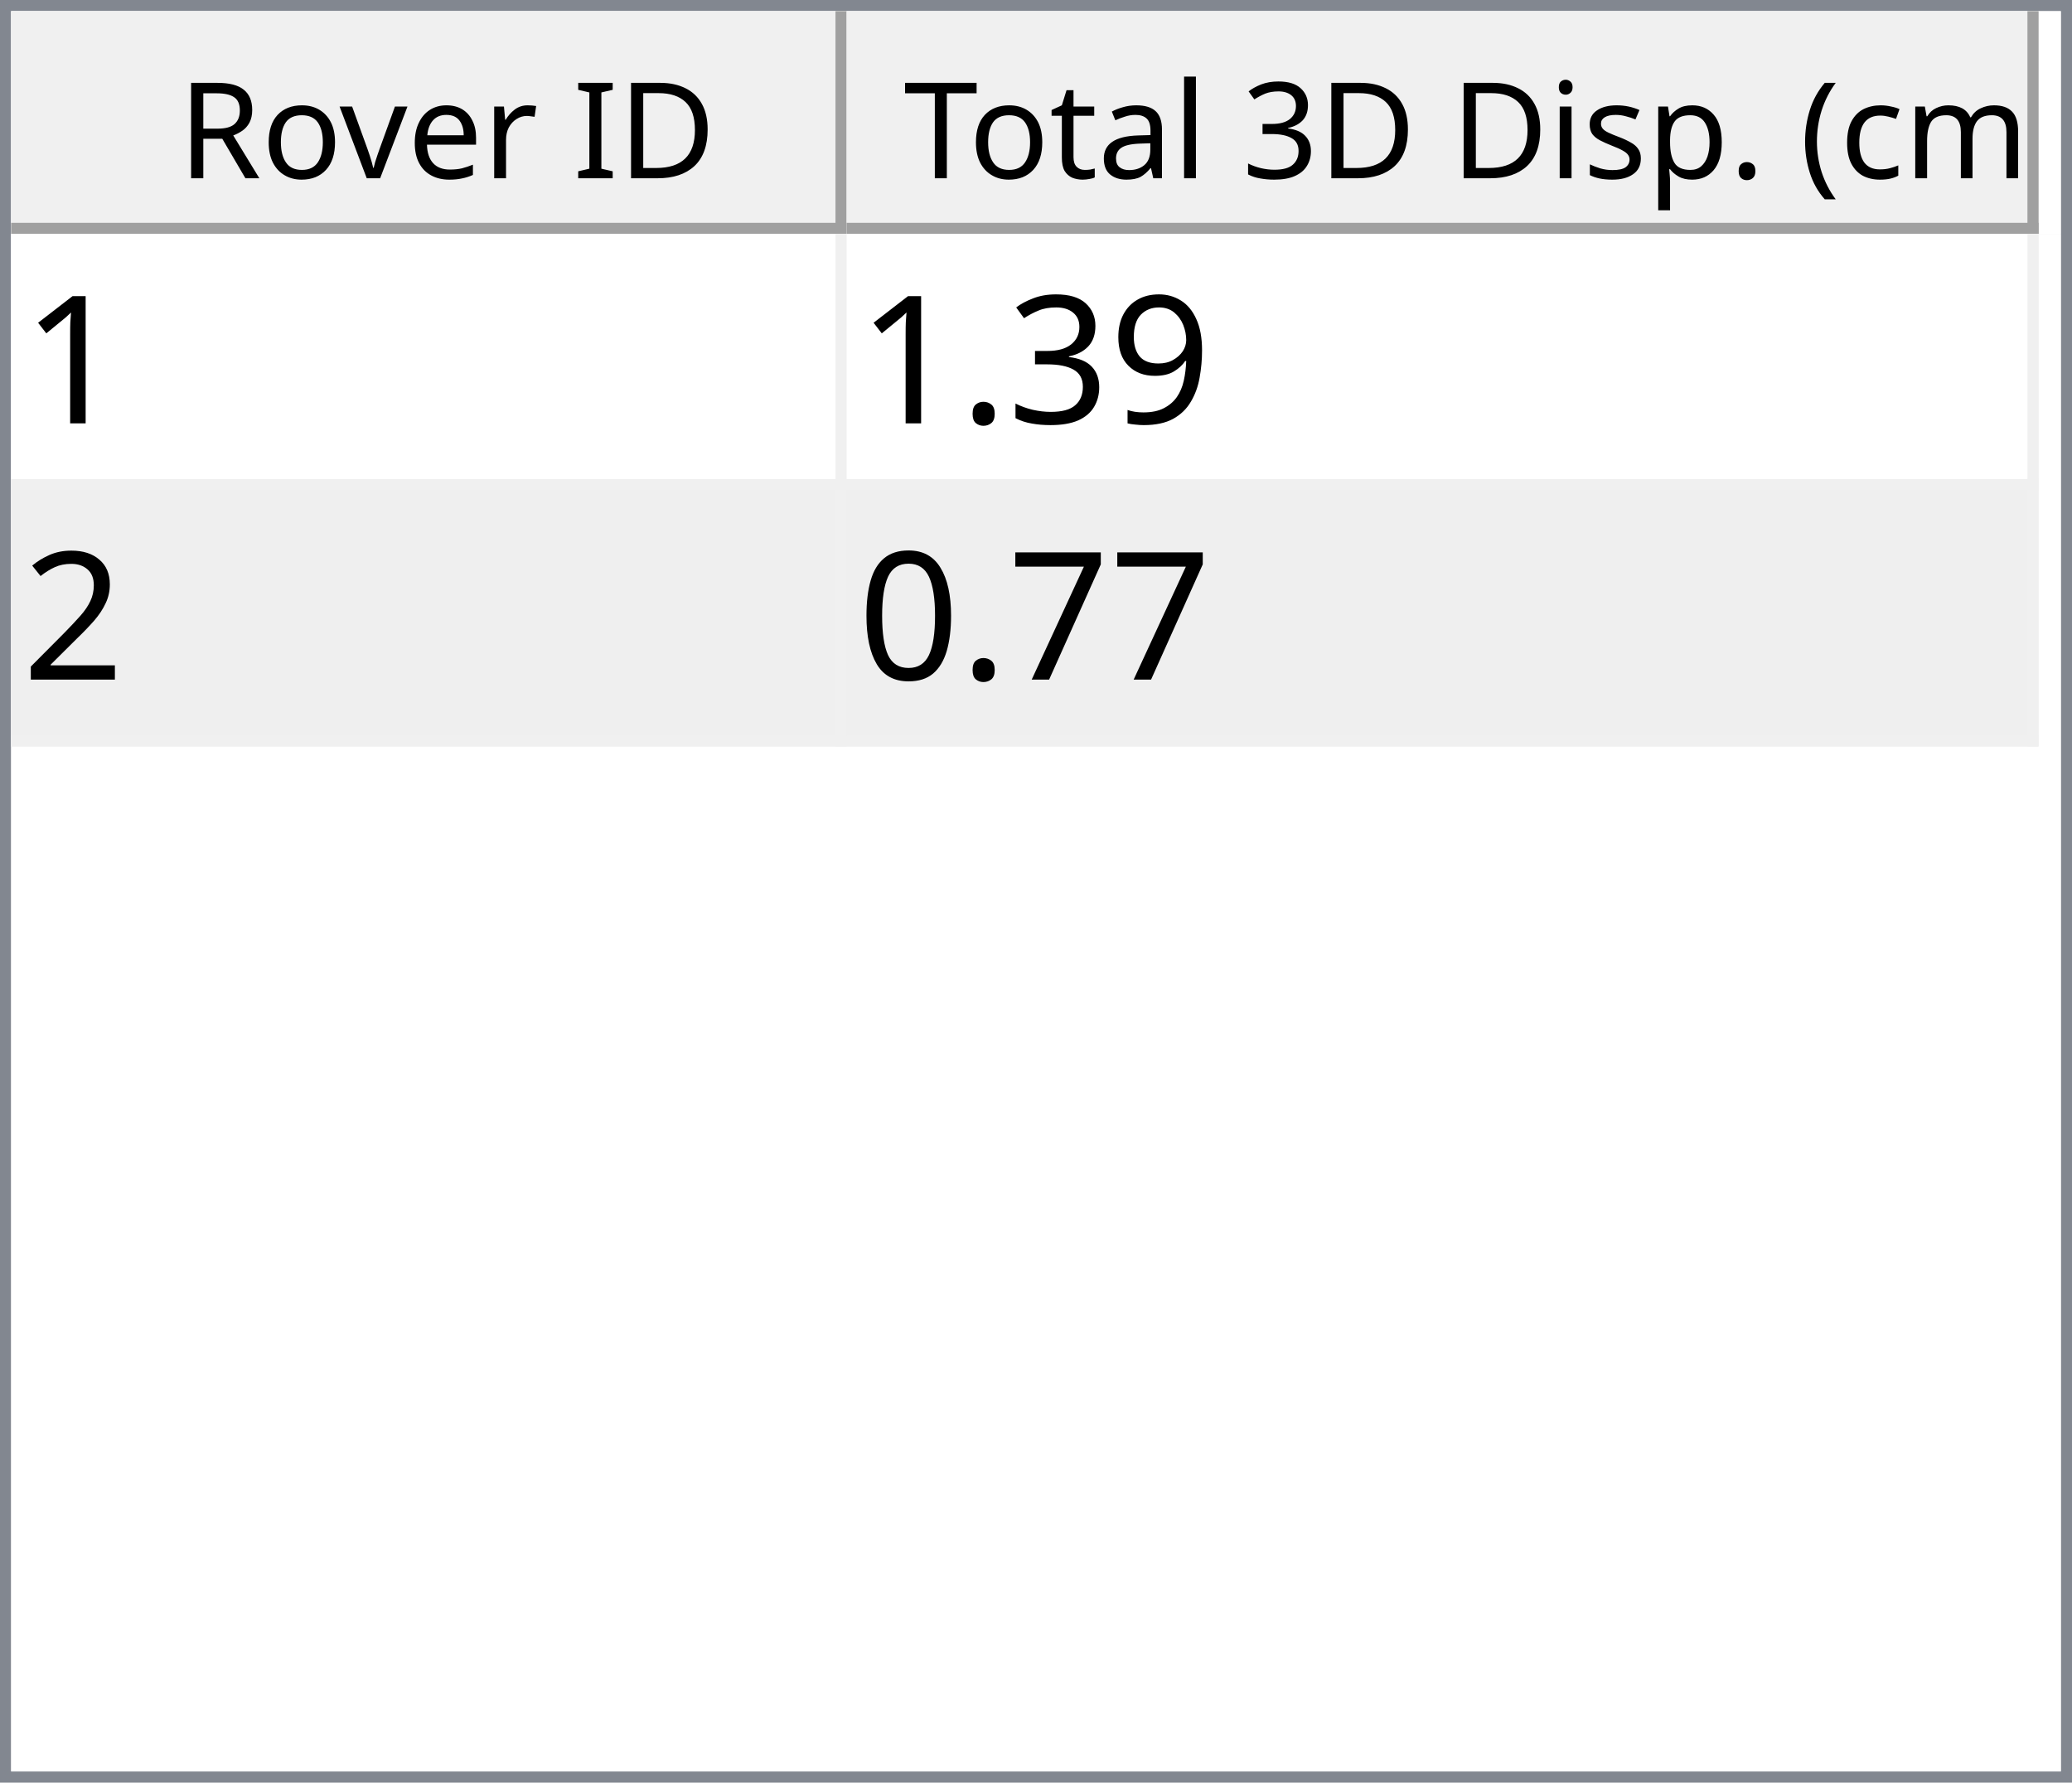
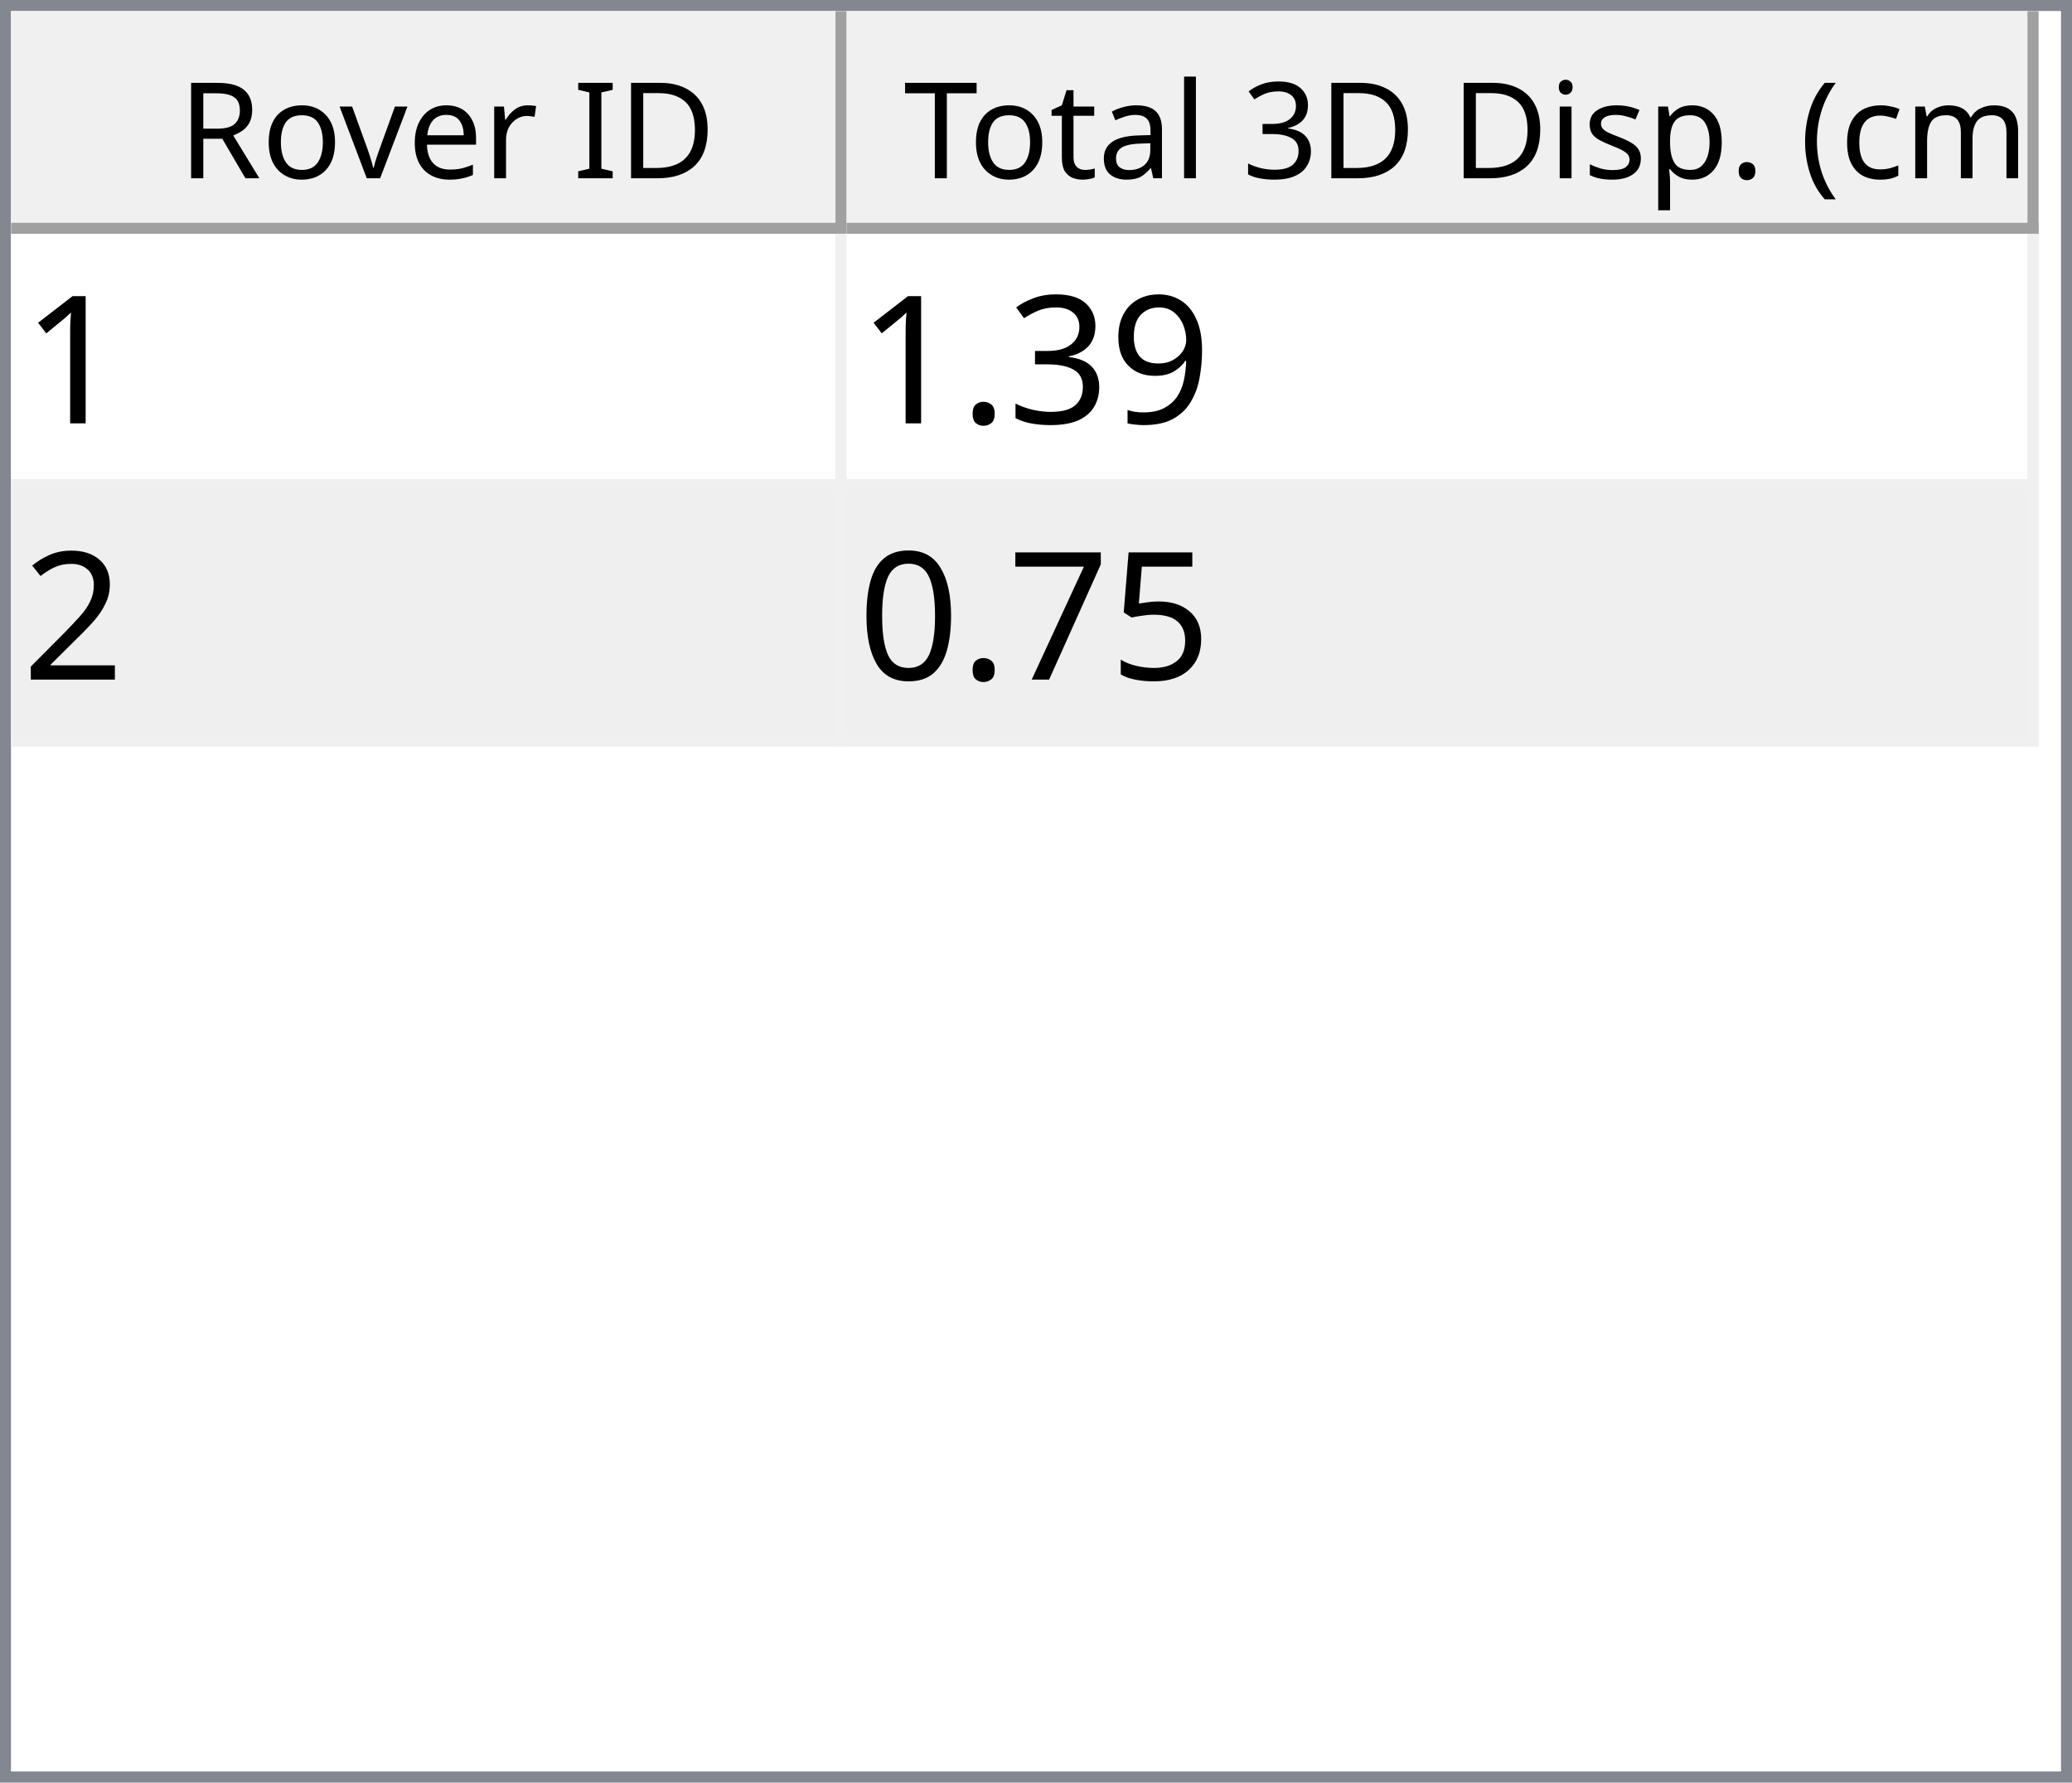
<svg xmlns="http://www.w3.org/2000/svg" style="fill-opacity:1; color-rendering:auto; color-interpolation:auto; text-rendering:auto; stroke:black; stroke-linecap:square; stroke-miterlimit:10; shape-rendering:auto; stroke-opacity:1; fill:black; stroke-dasharray:none; font-weight:normal; stroke-width:1; font-family:'Dialog'; font-style:normal; stroke-linejoin:miter; font-size:12px; stroke-dashoffset:0; image-rendering:auto;" width="186" height="160">
  <defs id="genericDefs" />
  <g>
    <defs id="defs1">
      <clipPath clipPathUnits="userSpaceOnUse" id="clipPath1">
        <path d="M0 0 L186 0 L186 160 L0 160 L0 0 Z" />
      </clipPath>
      <clipPath clipPathUnits="userSpaceOnUse" id="clipPath2">
        <path d="M0 0 L0 160 L186 160 L186 0 Z" />
      </clipPath>
      <clipPath clipPathUnits="userSpaceOnUse" id="clipPath3">
        <path d="M0 0 L0 20 L184 20 L184 0 Z" />
      </clipPath>
      <clipPath clipPathUnits="userSpaceOnUse" id="clipPath4">
        <path d="M0 0 L0 20 L75 20 L75 0 Z" />
      </clipPath>
      <clipPath clipPathUnits="userSpaceOnUse" id="clipPath5">
        <path d="M1 1 L1 19 L74 19 L74 1 Z" />
      </clipPath>
      <clipPath clipPathUnits="userSpaceOnUse" id="clipPath6">
        <path d="M0 0 L0 18 L73 18 L73 0 Z" />
      </clipPath>
      <clipPath clipPathUnits="userSpaceOnUse" id="clipPath7">
        <path d="M-0.5 -0.5 L-0.5 19.5 L74.5 19.5 L74.5 -0.5 Z" />
      </clipPath>
      <clipPath clipPathUnits="userSpaceOnUse" id="clipPath8">
        <path d="M0 0 L0 20 L107 20 L107 0 Z" />
      </clipPath>
      <clipPath clipPathUnits="userSpaceOnUse" id="clipPath9">
        <path d="M1 1 L1 19 L106 19 L106 1 Z" />
      </clipPath>
      <clipPath clipPathUnits="userSpaceOnUse" id="clipPath10">
        <path d="M0 0 L0 18 L105 18 L105 0 Z" />
      </clipPath>
      <clipPath clipPathUnits="userSpaceOnUse" id="clipPath11">
        <path d="M-0.5 -0.5 L-0.5 19.5 L106.5 19.5 L106.5 -0.5 Z" />
      </clipPath>
      <clipPath clipPathUnits="userSpaceOnUse" id="clipPath12">
        <path d="M0 0 L0 138 L184 138 L184 0 Z" />
      </clipPath>
      <clipPath clipPathUnits="userSpaceOnUse" id="clipPath13">
        <path d="M0 0 L0 46 L182 46 L182 0 Z" />
      </clipPath>
      <clipPath clipPathUnits="userSpaceOnUse" id="clipPath14">
        <path d="M-0.5 -0.5 L-0.5 45.5 L181.5 45.5 L181.5 -0.5 Z" />
      </clipPath>
      <clipPath clipPathUnits="userSpaceOnUse" id="clipPath15">
        <path d="M0 0 L0 22 L74 22 L74 0 Z" />
      </clipPath>
      <clipPath clipPathUnits="userSpaceOnUse" id="clipPath16">
        <path d="M0 0 L0 22 L106 22 L106 0 Z" />
      </clipPath>
      <font horiz-adv-x="64.551" id="font1">
        <font-face ascent="107.91" descent="25.098" units-per-em="100" style="font-style:normal; font-family:Segoe UI; font-weight:normal;" />
        <missing-glyph horiz-adv-x="64.551" d="M8.109 0 L8.109 68.266 L56.453 68.266 L56.453 0 L8.109 0 ZM15.328 7.234 L49.219 7.234 L49.219 61.031 L15.328 61.031 L15.328 7.234 Z" />
        <glyph unicode="D" horiz-adv-x="70.117" d="M9.188 0 L9.188 70.016 L28.516 70.016 Q65.531 70.016 65.531 35.891 Q65.531 19.672 55.25 9.836 Q44.969 0 27.734 0 L9.188 0 ZM17.391 62.594 L17.391 7.422 L27.828 7.422 Q41.609 7.422 49.273 14.797 Q56.938 22.172 56.938 35.688 Q56.938 62.594 28.328 62.594 L17.391 62.594 Z" />
        <glyph unicode="I" horiz-adv-x="26.611" d="M17.391 0 L9.188 0 L9.188 70.016 L17.391 70.016 L17.391 0 Z" />
        <glyph unicode=" " horiz-adv-x="27.393" d="" />
        <glyph unicode="r" horiz-adv-x="34.766" d="M34.188 41.891 Q32.078 43.5 28.125 43.5 Q23 43.5 19.555 38.672 Q16.109 33.844 16.109 25.484 L16.109 0 L8.109 0 L8.109 50 L16.109 50 L16.109 39.703 L16.312 39.703 Q18.016 44.969 21.531 47.922 Q25.047 50.875 29.391 50.875 Q32.516 50.875 34.188 50.203 L34.188 41.891 Z" />
        <glyph unicode="e" horiz-adv-x="52.295" d="M48.297 23 L12.984 23 Q13.188 14.656 17.484 10.109 Q21.781 5.562 29.297 5.562 Q37.75 5.562 44.828 11.141 L44.828 3.609 Q38.234 -1.172 27.391 -1.172 Q16.797 -1.172 10.742 5.641 Q4.688 12.453 4.688 24.812 Q4.688 36.469 11.305 43.82 Q17.922 51.172 27.734 51.172 Q37.547 51.172 42.922 44.828 Q48.297 38.484 48.297 27.203 L48.297 23 ZM40.094 29.781 Q40.047 36.719 36.75 40.578 Q33.453 44.438 27.594 44.438 Q21.922 44.438 17.969 40.383 Q14.016 36.328 13.094 29.781 L40.094 29.781 Z" />
        <glyph unicode="v" horiz-adv-x="47.9" d="M47.406 50 L27.484 0 L19.625 0 L0.688 50 L9.469 50 L22.172 13.672 Q23.578 9.672 23.922 6.688 L24.125 6.688 Q24.609 10.453 25.688 13.484 L38.969 50 L47.406 50 Z" />
        <glyph unicode="o" horiz-adv-x="58.594" d="M29 -1.172 Q17.922 -1.172 11.305 5.836 Q4.688 12.844 4.688 24.422 Q4.688 37.016 11.57 44.094 Q18.453 51.172 30.172 51.172 Q41.359 51.172 47.633 44.289 Q53.906 37.406 53.906 25.203 Q53.906 13.234 47.141 6.031 Q40.375 -1.172 29 -1.172 ZM29.594 44.438 Q21.875 44.438 17.383 39.188 Q12.891 33.938 12.891 24.703 Q12.891 15.828 17.43 10.695 Q21.969 5.562 29.594 5.562 Q37.359 5.562 41.531 10.594 Q45.703 15.625 45.703 24.906 Q45.703 34.281 41.531 39.359 Q37.359 44.438 29.594 44.438 Z" />
        <glyph unicode="R" horiz-adv-x="59.814" d="M59.375 0 L49.609 0 L37.891 19.625 Q36.281 22.359 34.766 24.289 Q33.25 26.219 31.664 27.438 Q30.078 28.656 28.25 29.219 Q26.422 29.781 24.125 29.781 L17.391 29.781 L17.391 0 L9.188 0 L9.188 70.016 L30.078 70.016 Q34.672 70.016 38.555 68.867 Q42.438 67.719 45.289 65.375 Q48.141 63.031 49.758 59.547 Q51.375 56.062 51.375 51.375 Q51.375 47.703 50.273 44.656 Q49.172 41.609 47.148 39.211 Q45.125 36.812 42.266 35.133 Q39.406 33.453 35.844 32.516 L35.844 32.328 Q37.594 31.547 38.891 30.547 Q40.188 29.547 41.359 28.18 Q42.531 26.812 43.68 25.078 Q44.828 23.344 46.234 21.047 L59.375 0 ZM17.391 62.594 L17.391 37.203 L28.516 37.203 Q31.594 37.203 34.203 38.133 Q36.812 39.062 38.719 40.797 Q40.625 42.531 41.703 45.047 Q42.781 47.562 42.781 50.688 Q42.781 56.297 39.141 59.445 Q35.5 62.594 28.609 62.594 L17.391 62.594 Z" />
        <glyph unicode=")" horiz-adv-x="30.176" d="M8.297 -15.922 L1.172 -15.922 Q16.406 2.344 16.406 26.812 Q16.406 51.469 1.078 70.016 L8.297 70.016 Q23.531 52.156 23.531 26.703 Q23.531 1.375 8.297 -15.922 Z" />
        <glyph unicode="m" horiz-adv-x="86.133" d="M79.109 0 L71.094 0 L71.094 28.719 Q71.094 37.016 68.531 40.727 Q65.969 44.438 59.906 44.438 Q54.781 44.438 51.195 39.75 Q47.609 35.062 47.609 28.516 L47.609 0 L39.594 0 L39.594 29.688 Q39.594 44.438 28.219 44.438 Q22.953 44.438 19.531 40.016 Q16.109 35.594 16.109 28.516 L16.109 0 L8.109 0 L8.109 50 L16.109 50 L16.109 42.094 L16.312 42.094 Q21.625 51.172 31.844 51.172 Q36.969 51.172 40.773 48.312 Q44.578 45.453 46 40.828 Q51.562 51.172 62.594 51.172 Q79.109 51.172 79.109 30.812 L79.109 0 Z" />
        <glyph unicode="c" horiz-adv-x="46.191" d="M42.188 2.297 Q36.422 -1.172 28.516 -1.172 Q17.828 -1.172 11.258 5.789 Q4.688 12.75 4.688 23.828 Q4.688 36.188 11.766 43.68 Q18.844 51.172 30.672 51.172 Q37.25 51.172 42.281 48.734 L42.281 40.531 Q36.719 44.438 30.375 44.438 Q22.703 44.438 17.797 38.945 Q12.891 33.453 12.891 24.516 Q12.891 15.719 17.508 10.641 Q22.125 5.562 29.891 5.562 Q36.422 5.562 42.188 9.906 L42.188 2.297 Z" />
        <glyph unicode="(" horiz-adv-x="30.176" d="M29.109 -15.922 L21.969 -15.922 Q6.844 1.375 6.844 26.703 Q6.844 52.156 21.969 70.016 L29.203 70.016 Q13.875 51.469 13.875 26.812 Q13.875 2.344 29.109 -15.922 Z" />
        <glyph unicode="." horiz-adv-x="21.68" d="M10.891 -1.078 Q8.641 -1.078 7.055 0.539 Q5.469 2.156 5.469 4.391 Q5.469 6.641 7.055 8.273 Q8.641 9.906 10.891 9.906 Q13.188 9.906 14.797 8.273 Q16.406 6.641 16.406 4.391 Q16.406 2.156 14.797 0.539 Q13.188 -1.078 10.891 -1.078 Z" />
        <glyph unicode="p" horiz-adv-x="58.789" d="M16.312 7.234 L16.109 7.234 L16.109 -23 L8.109 -23 L8.109 50 L16.109 50 L16.109 41.219 L16.312 41.219 Q22.219 51.172 33.594 51.172 Q43.266 51.172 48.688 44.461 Q54.109 37.75 54.109 26.469 Q54.109 13.922 48 6.375 Q41.891 -1.172 31.297 -1.172 Q21.578 -1.172 16.312 7.234 ZM16.109 27.391 L16.109 20.406 Q16.109 14.203 20.141 9.883 Q24.172 5.562 30.375 5.562 Q37.641 5.562 41.773 11.133 Q45.906 16.703 45.906 26.609 Q45.906 34.969 42.047 39.703 Q38.188 44.438 31.594 44.438 Q24.609 44.438 20.359 39.578 Q16.109 34.719 16.109 27.391 Z" />
        <glyph unicode="s" horiz-adv-x="42.432" d="M5.078 1.812 L5.078 10.406 Q11.625 5.562 19.484 5.562 Q30.031 5.562 30.031 12.594 Q30.031 14.594 29.125 15.992 Q28.219 17.391 26.68 18.461 Q25.141 19.531 23.07 20.383 Q21 21.234 18.609 22.172 Q15.281 23.484 12.766 24.828 Q10.25 26.172 8.57 27.859 Q6.891 29.547 6.031 31.695 Q5.172 33.844 5.172 36.719 Q5.172 40.234 6.789 42.945 Q8.406 45.656 11.086 47.484 Q13.766 49.312 17.211 50.242 Q20.656 51.172 24.312 51.172 Q30.812 51.172 35.938 48.922 L35.938 40.828 Q30.422 44.438 23.25 44.438 Q21 44.438 19.195 43.922 Q17.391 43.406 16.094 42.477 Q14.797 41.547 14.086 40.258 Q13.375 38.969 13.375 37.406 Q13.375 35.453 14.086 34.133 Q14.797 32.812 16.164 31.789 Q17.531 30.766 19.484 29.938 Q21.438 29.109 23.922 28.125 Q27.25 26.859 29.883 25.516 Q32.516 24.172 34.375 22.484 Q36.234 20.797 37.234 18.602 Q38.234 16.406 38.234 13.375 Q38.234 9.672 36.602 6.938 Q34.969 4.203 32.234 2.398 Q29.5 0.594 25.93 -0.289 Q22.359 -1.172 18.453 -1.172 Q10.75 -1.172 5.078 1.812 Z" />
        <glyph unicode="i" horiz-adv-x="24.219" d="M12.203 62.703 Q10.062 62.703 8.547 64.164 Q7.031 65.625 7.031 67.875 Q7.031 70.125 8.547 71.609 Q10.062 73.094 12.203 73.094 Q14.406 73.094 15.945 71.609 Q17.484 70.125 17.484 67.875 Q17.484 65.719 15.945 64.211 Q14.406 62.703 12.203 62.703 ZM16.109 0 L8.109 0 L8.109 50 L16.109 50 L16.109 0 Z" />
        <glyph unicode="3" horiz-adv-x="53.906" d="M46.531 19.828 Q46.531 15.094 44.75 11.211 Q42.969 7.328 39.719 4.57 Q36.469 1.812 31.93 0.297 Q27.391 -1.219 21.922 -1.219 Q11.922 -1.219 6 2.594 L6 11.188 Q13.094 5.609 22.219 5.609 Q25.875 5.609 28.828 6.539 Q31.781 7.469 33.906 9.227 Q36.031 10.984 37.18 13.477 Q38.328 15.969 38.328 19.094 Q38.328 32.812 18.797 32.812 L12.984 32.812 L12.984 39.594 L18.5 39.594 Q35.797 39.594 35.797 52.484 Q35.797 64.406 22.609 64.406 Q15.188 64.406 8.688 59.422 L8.688 67.188 Q15.375 71.188 24.609 71.188 Q29 71.188 32.57 69.969 Q36.141 68.75 38.68 66.555 Q41.219 64.359 42.609 61.281 Q44 58.203 44 54.5 Q44 40.672 30.031 36.719 L30.031 36.531 Q33.594 36.141 36.625 34.797 Q39.656 33.453 41.852 31.305 Q44.047 29.156 45.289 26.25 Q46.531 23.344 46.531 19.828 Z" />
        <glyph unicode="l" horiz-adv-x="24.219" d="M16.109 0 L8.109 0 L8.109 74.031 L16.109 74.031 L16.109 0 Z" />
        <glyph unicode="a" horiz-adv-x="50.879" d="M43.891 0 L35.891 0 L35.891 7.812 L35.688 7.812 Q30.469 -1.172 20.312 -1.172 Q12.844 -1.172 8.617 2.781 Q4.391 6.734 4.391 13.281 Q4.391 27.297 20.906 29.594 L35.891 31.688 Q35.891 44.438 25.594 44.438 Q16.547 44.438 9.281 38.281 L9.281 46.484 Q16.656 51.172 26.266 51.172 Q43.891 51.172 43.891 32.516 L43.891 0 ZM35.891 25.297 L23.828 23.641 Q18.266 22.859 15.43 20.875 Q12.594 18.891 12.594 13.875 Q12.594 10.203 15.211 7.883 Q17.828 5.562 22.172 5.562 Q28.125 5.562 32.008 9.742 Q35.891 13.922 35.891 20.312 L35.891 25.297 Z" />
        <glyph unicode="t" horiz-adv-x="33.887" d="M31.297 0.484 Q28.469 -1.078 23.828 -1.078 Q10.688 -1.078 10.688 13.578 L10.688 43.172 L2.094 43.172 L2.094 50 L10.688 50 L10.688 62.203 L18.703 64.797 L18.703 50 L31.297 50 L31.297 43.172 L18.703 43.172 L18.703 14.984 Q18.703 9.969 20.414 7.82 Q22.125 5.672 26.078 5.672 Q29.109 5.672 31.297 7.328 L31.297 0.484 Z" />
        <glyph unicode="T" horiz-adv-x="52.393" d="M50.594 62.594 L30.375 62.594 L30.375 0 L22.172 0 L22.172 62.594 L2 62.594 L2 70.016 L50.594 70.016 L50.594 62.594 Z" />
      </font>
      <font horiz-adv-x="75.0" id="font2">
        <font-face ascent="100.537" descent="21.973" units-per-em="100" style="font-style:normal; font-family:sans-serif; font-weight:normal;" />
        <missing-glyph horiz-adv-x="75.0" d="M12.5 0 L12.5 62.5 L62.5 62.5 L62.5 0 L12.5 0 ZM14.062 1.562 L60.938 1.562 L60.938 60.938 L14.062 60.938 L14.062 1.562 Z" />
        <glyph unicode="1" horiz-adv-x="55.615" d="M37.25 0 L28.469 0 L28.469 56 Q25.297 52.984 20.141 49.953 Q14.984 46.922 10.891 45.406 L10.891 53.906 Q18.266 57.375 23.781 62.305 Q29.297 67.234 31.594 71.875 L37.25 71.875 L37.25 0 Z" />
        <glyph unicode="9" horiz-adv-x="55.615" d="M5.469 16.547 L13.922 17.328 Q14.984 11.375 18.016 8.688 Q21.047 6 25.781 6 Q29.828 6 32.883 7.859 Q35.938 9.719 37.891 12.82 Q39.844 15.922 41.164 21.195 Q42.484 26.469 42.484 31.938 Q42.484 32.516 42.438 33.688 Q39.797 29.5 35.234 26.883 Q30.672 24.266 25.344 24.266 Q16.453 24.266 10.305 30.711 Q4.156 37.156 4.156 47.703 Q4.156 58.594 10.578 65.234 Q17 71.875 26.656 71.875 Q33.641 71.875 39.43 68.117 Q45.219 64.359 48.219 57.398 Q51.219 50.438 51.219 37.25 Q51.219 23.531 48.242 15.406 Q45.266 7.281 39.383 3.031 Q33.5 -1.219 25.594 -1.219 Q17.188 -1.219 11.867 3.445 Q6.547 8.109 5.469 16.547 ZM41.453 48.141 Q41.453 55.719 37.43 60.156 Q33.406 64.594 27.734 64.594 Q21.875 64.594 17.531 59.812 Q13.188 55.031 13.188 47.406 Q13.188 40.578 17.312 36.305 Q21.438 32.031 27.484 32.031 Q33.594 32.031 37.523 36.305 Q41.453 40.578 41.453 48.141 Z" />
        <glyph unicode="3" horiz-adv-x="55.615" d="M4.203 18.891 L12.984 20.062 Q14.5 12.594 18.141 9.297 Q21.781 6 27 6 Q33.203 6 37.477 10.297 Q41.75 14.594 41.75 20.953 Q41.75 27 37.797 30.93 Q33.844 34.859 27.734 34.859 Q25.25 34.859 21.531 33.891 L22.516 41.609 Q23.391 41.5 23.922 41.5 Q29.547 41.5 34.039 44.43 Q38.531 47.359 38.531 53.469 Q38.531 58.297 35.258 61.477 Q31.984 64.656 26.812 64.656 Q21.688 64.656 18.266 61.43 Q14.844 58.203 13.875 51.766 L5.078 53.328 Q6.688 62.156 12.398 67.016 Q18.109 71.875 26.609 71.875 Q32.469 71.875 37.398 69.359 Q42.328 66.844 44.945 62.5 Q47.562 58.156 47.562 53.266 Q47.562 48.641 45.07 44.828 Q42.578 41.016 37.703 38.766 Q44.047 37.312 47.562 32.695 Q51.078 28.078 51.078 21.141 Q51.078 11.766 44.242 5.25 Q37.406 -1.266 26.953 -1.266 Q17.531 -1.266 11.305 4.352 Q5.078 9.969 4.203 18.891 Z" />
        <glyph unicode="." horiz-adv-x="27.783" d="M9.078 0 L9.078 10.016 L19.094 10.016 L19.094 0 L9.078 0 Z" />
        <glyph unicode="2" horiz-adv-x="55.615" d="M50.344 8.453 L50.344 0 L3.031 0 Q2.938 3.172 4.047 6.109 Q5.859 10.938 9.836 15.625 Q13.812 20.312 21.344 26.469 Q33.016 36.031 37.117 41.625 Q41.219 47.219 41.219 52.203 Q41.219 57.422 37.477 61.008 Q33.734 64.594 27.734 64.594 Q21.391 64.594 17.578 60.789 Q13.766 56.984 13.719 50.25 L4.688 51.172 Q5.609 61.281 11.664 66.578 Q17.719 71.875 27.938 71.875 Q38.234 71.875 44.242 66.164 Q50.25 60.453 50.25 52 Q50.25 47.703 48.492 43.555 Q46.734 39.406 42.656 34.812 Q38.578 30.219 29.109 22.219 Q21.188 15.578 18.945 13.211 Q16.703 10.844 15.234 8.453 L50.344 8.453 Z" />
+         <glyph unicode="5" horiz-adv-x="55.615" d="M4.156 18.75 L13.375 19.531 Q14.406 12.797 18.141 9.398 Q21.875 6 27.156 6 Q33.5 6 37.891 10.789 Q42.281 15.578 42.281 23.484 Q42.281 31 38.062 35.352 Q33.844 39.703 27 39.703 Q22.75 39.703 19.336 37.773 Q15.922 35.844 13.969 32.766 L5.719 33.844 L12.641 70.609 L48.25 70.609 L48.25 62.203 L19.672 62.203 L15.828 42.969 Q22.266 47.469 29.344 47.469 Q38.719 47.469 45.164 40.969 Q51.609 34.469 51.609 24.266 Q51.609 14.547 45.953 7.469 Q39.062 -1.219 27.156 -1.219 Q17.391 -1.219 11.211 4.25 Q5.031 9.719 4.156 18.75 Z" />
        <glyph unicode="7" horiz-adv-x="55.615" d="M4.734 62.203 L4.734 70.656 L51.078 70.656 L51.078 63.812 Q44.234 56.547 37.523 44.484 Q30.812 32.422 27.156 19.672 Q24.516 10.688 23.781 0 L14.75 0 Q14.891 8.453 18.062 20.414 Q21.234 32.375 27.172 43.484 Q33.109 54.594 39.797 62.203 L4.734 62.203 Z" />
        <glyph unicode="0" horiz-adv-x="55.615" d="M4.156 35.297 Q4.156 48 6.766 55.742 Q9.375 63.484 14.523 67.68 Q19.672 71.875 27.484 71.875 Q33.25 71.875 37.594 69.555 Q41.938 67.234 44.773 62.867 Q47.609 58.5 49.219 52.227 Q50.828 45.953 50.828 35.297 Q50.828 22.703 48.242 14.969 Q45.656 7.234 40.508 3.008 Q35.359 -1.219 27.484 -1.219 Q17.141 -1.219 11.234 6.203 Q4.156 15.141 4.156 35.297 ZM13.188 35.297 Q13.188 17.672 17.312 11.836 Q21.438 6 27.484 6 Q33.547 6 37.672 11.859 Q41.797 17.719 41.797 35.297 Q41.797 52.984 37.672 58.789 Q33.547 64.594 27.391 64.594 Q21.344 64.594 17.719 59.469 Q13.188 52.938 13.188 35.297 Z" />
      </font>
    </defs>
    <g style="fill:white; stroke:white;">
      <rect x="0" y="0" width="186" style="clip-path:url(#clipPath1); stroke:none;" height="160" />
    </g>
    <g style="fill:white; text-rendering:optimizeSpeed; color-rendering:optimizeSpeed; image-rendering:optimizeSpeed; shape-rendering:crispEdges; stroke:white; color-interpolation:sRGB;">
      <rect x="0" width="186" height="160" y="0" style="stroke:none;" />
      <path style="stroke:none;" d="M0 160 L186 160 L186 0 L0 0 Z" />
    </g>
    <g style="fill:rgb(240,240,240); font-family:'Segoe UI'; stroke:rgb(240,240,240);">
      <rect x="0" y="0" width="186" style="clip-path:url(#clipPath2); stroke:none;" height="160" />
    </g>
    <g style="fill:rgb(130,135,144); font-family:'Segoe UI'; stroke:rgb(130,135,144);">
      <path d="M0 0 L186 0 L186 160 L0 160 L0 0 ZM1 1 L185 1 L185 159 L1 159 L1 1 Z" style="fill-rule:evenodd; clip-path:url(#clipPath2); stroke:none;" />
    </g>
    <g style="fill:white; font-family:'Segoe UI'; stroke:white;" transform="translate(1,1)">
      <rect x="0" y="0" width="184" style="clip-path:url(#clipPath3); stroke:none;" height="20" />
    </g>
    <g style="fill:rgb(240,240,240); font-family:'Segoe UI'; stroke:rgb(240,240,240);" transform="translate(1,1)">
      <rect x="0" y="0" width="75" style="clip-path:url(#clipPath4); stroke:none;" height="20" />
    </g>
    <g style="font-family:'Segoe UI';" transform="translate(2,2)">
      <text x="14" xml:space="preserve" y="14" style="clip-path:url(#clipPath6); stroke:none;">Rover ID</text>
    </g>
    <g style="fill:rgb(160,160,160); font-family:'Segoe UI'; stroke:rgb(160,160,160); stroke-linejoin:bevel;" transform="translate(1.5,1.5)">
      <line x1="74" x2="74" y1="0" style="fill:none; clip-path:url(#clipPath7);" y2="19" />
    </g>
    <g style="fill:rgb(160,160,160); font-family:'Segoe UI'; stroke:rgb(160,160,160); stroke-linejoin:bevel;" transform="matrix(1,0,0,1,1,1) translate(0.5,0.5)">
      <line x1="0" x2="74" y1="19" style="fill:none; clip-path:url(#clipPath7);" y2="19" />
    </g>
    <g style="fill:rgb(240,240,240); font-family:'Segoe UI'; stroke:rgb(240,240,240);" transform="translate(76,1)">
      <rect x="0" y="0" width="107" style="clip-path:url(#clipPath8); stroke:none;" height="20" />
    </g>
    <g style="font-family:'Segoe UI';" transform="translate(77,2)">
      <text x="1" xml:space="preserve" y="14" style="clip-path:url(#clipPath10); stroke:none;"> Total 3D Disp. (cm)</text>
    </g>
    <g style="fill:rgb(160,160,160); font-family:'Segoe UI'; stroke:rgb(160,160,160); stroke-linejoin:bevel;" transform="translate(76.5,1.5)">
      <line x1="106" x2="106" y1="0" style="fill:none; clip-path:url(#clipPath11);" y2="19" />
    </g>
    <g style="fill:rgb(160,160,160); font-family:'Segoe UI'; stroke:rgb(160,160,160); stroke-linejoin:bevel;" transform="matrix(1,0,0,1,76,1) translate(0.5,0.5)">
      <line x1="0" x2="106" y1="19" style="fill:none; clip-path:url(#clipPath11);" y2="19" />
    </g>
    <g style="fill:white; font-family:'Segoe UI'; stroke:white;" transform="translate(1,21)">
      <rect x="0" y="0" width="184" style="clip-path:url(#clipPath12); stroke:none;" height="138" />
    </g>
    <g style="fill:rgb(240,240,240); font-size:16px; font-family:sans-serif; stroke:rgb(240,240,240);" transform="translate(1,21)">
      <rect x="0" y="0" width="182" style="clip-path:url(#clipPath13); stroke:none;" height="46" />
      <line transform="translate(0.5,0.5)" x1="0" x2="181" y1="22" style="clip-path:url(#clipPath14); fill:none; stroke-linejoin:bevel;" y2="22" />
    </g>
    <g transform="matrix(1,0,0,1,1,21) translate(0.5,0.5)" style="fill:rgb(240,240,240); font-size:16px; font-family:sans-serif; stroke:rgb(240,240,240); stroke-linejoin:bevel;">
      <line x1="0" x2="181" y1="45" style="fill:none; clip-path:url(#clipPath14);" y2="45" />
    </g>
    <g transform="matrix(1,0,0,1,1,21) translate(0.5,0.5)" style="fill:rgb(240,240,240); font-size:16px; font-family:sans-serif; stroke:rgb(240,240,240); stroke-linejoin:bevel;">
      <line x1="74" x2="74" y1="0" style="fill:none; clip-path:url(#clipPath14);" y2="45" />
    </g>
    <g transform="matrix(1,0,0,1,1,21) translate(0.5,0.5)" style="fill:rgb(240,240,240); font-size:16px; font-family:sans-serif; stroke:rgb(240,240,240); stroke-linejoin:bevel;">
      <line x1="181" x2="181" y1="0" style="fill:none; clip-path:url(#clipPath14);" y2="45" />
    </g>
    <g style="fill:white; font-size:16px; font-family:sans-serif; stroke:white;" transform="matrix(1,0,0,1,1,21)">
      <rect x="0" y="0" width="74" style="clip-path:url(#clipPath15); stroke:none;" height="22" />
      <text x="1" y="17" style="fill:black; clip-path:url(#clipPath15); stroke:none;" xml:space="preserve">1</text>
    </g>
    <g style="fill:white; font-size:16px; font-family:sans-serif; stroke:white;" transform="matrix(1,0,0,1,1,21) translate(75,0)">
      <rect x="0" y="0" width="106" style="clip-path:url(#clipPath16); stroke:none;" height="22" />
      <text x="1" y="17" style="fill:black; clip-path:url(#clipPath16); stroke:none;" xml:space="preserve">1.39</text>
    </g>
    <g style="fill:rgb(239,239,239); font-size:16px; font-family:sans-serif; stroke:rgb(239,239,239);" transform="matrix(1,0,0,1,1,21) translate(0,23)">
      <rect x="0" y="0" width="74" style="clip-path:url(#clipPath15); stroke:none;" height="22" />
      <text x="1" y="17" style="fill:black; clip-path:url(#clipPath15); stroke:none;" xml:space="preserve">2</text>
    </g>
    <g style="fill:rgb(239,239,239); font-size:16px; font-family:sans-serif; stroke:rgb(239,239,239);" transform="matrix(1,0,0,1,1,21) translate(75,23)">
      <rect x="0" y="0" width="106" style="clip-path:url(#clipPath16); stroke:none;" height="22" />
-       <text x="1" y="17" style="fill:black; clip-path:url(#clipPath16); stroke:none;" xml:space="preserve">0.77</text>
+       <text x="1" y="17" style="fill:black; clip-path:url(#clipPath16); stroke:none;" xml:space="preserve">0.75</text>
    </g>
  </g>
</svg>
